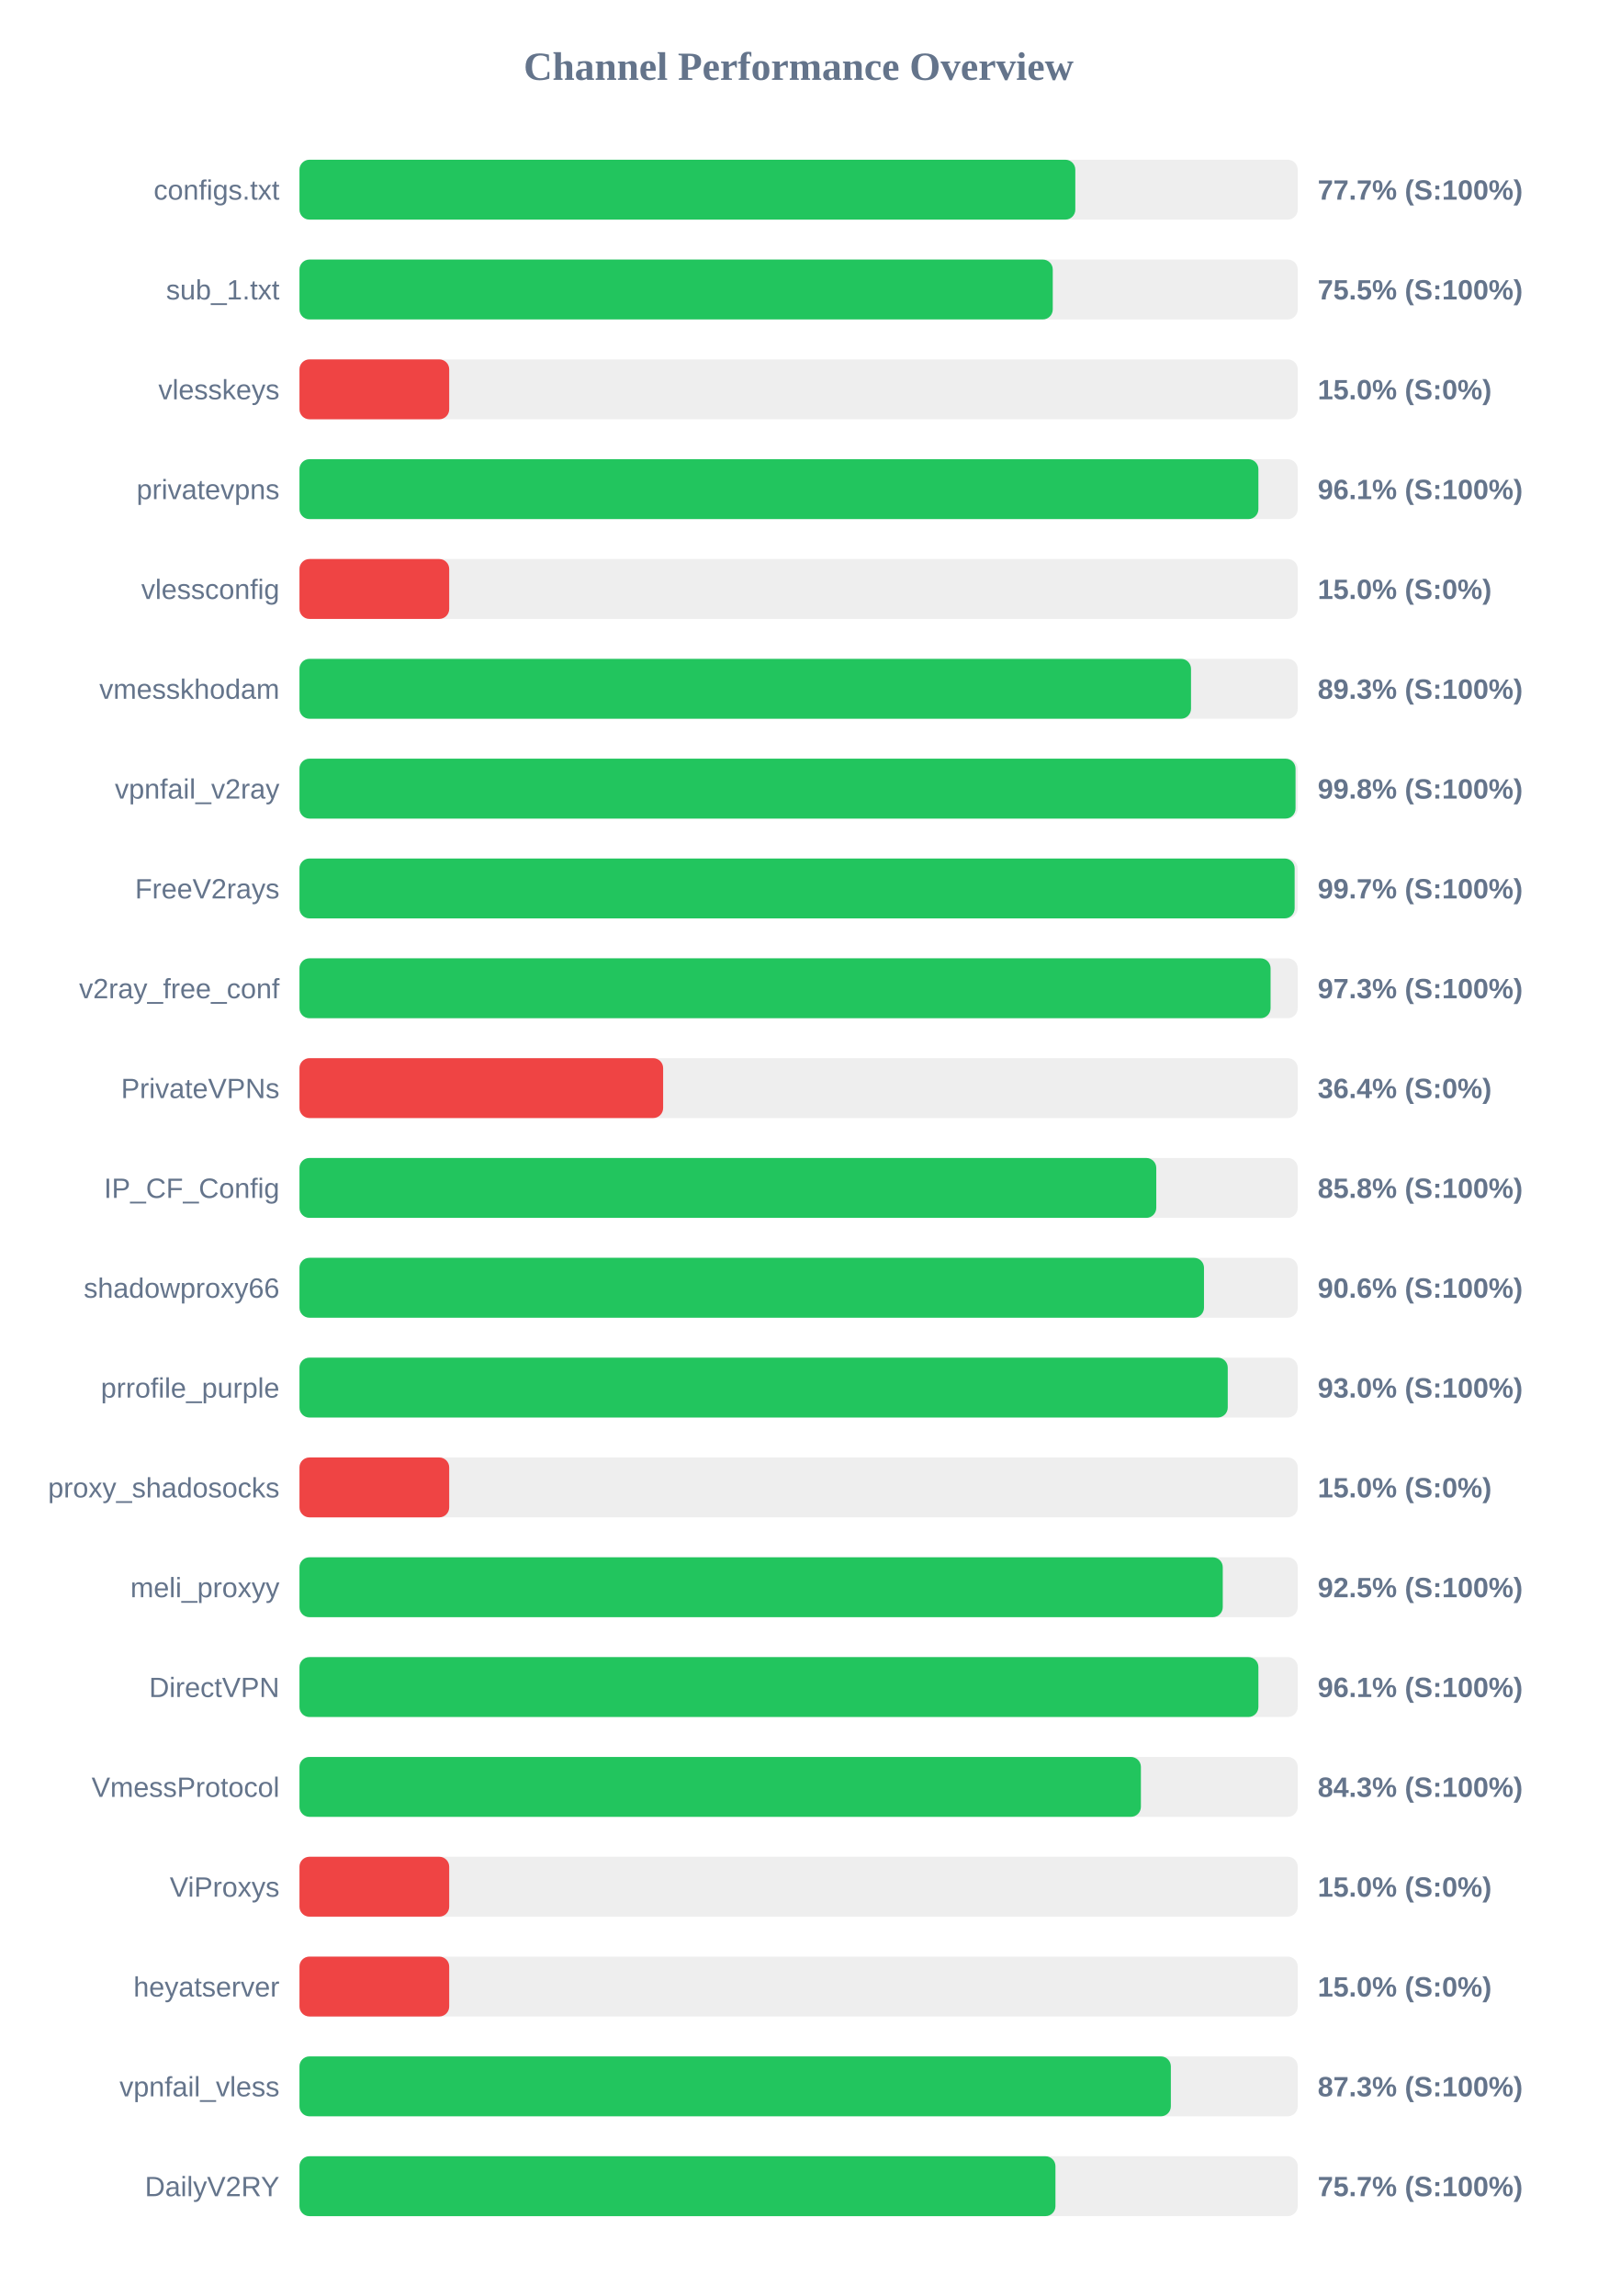
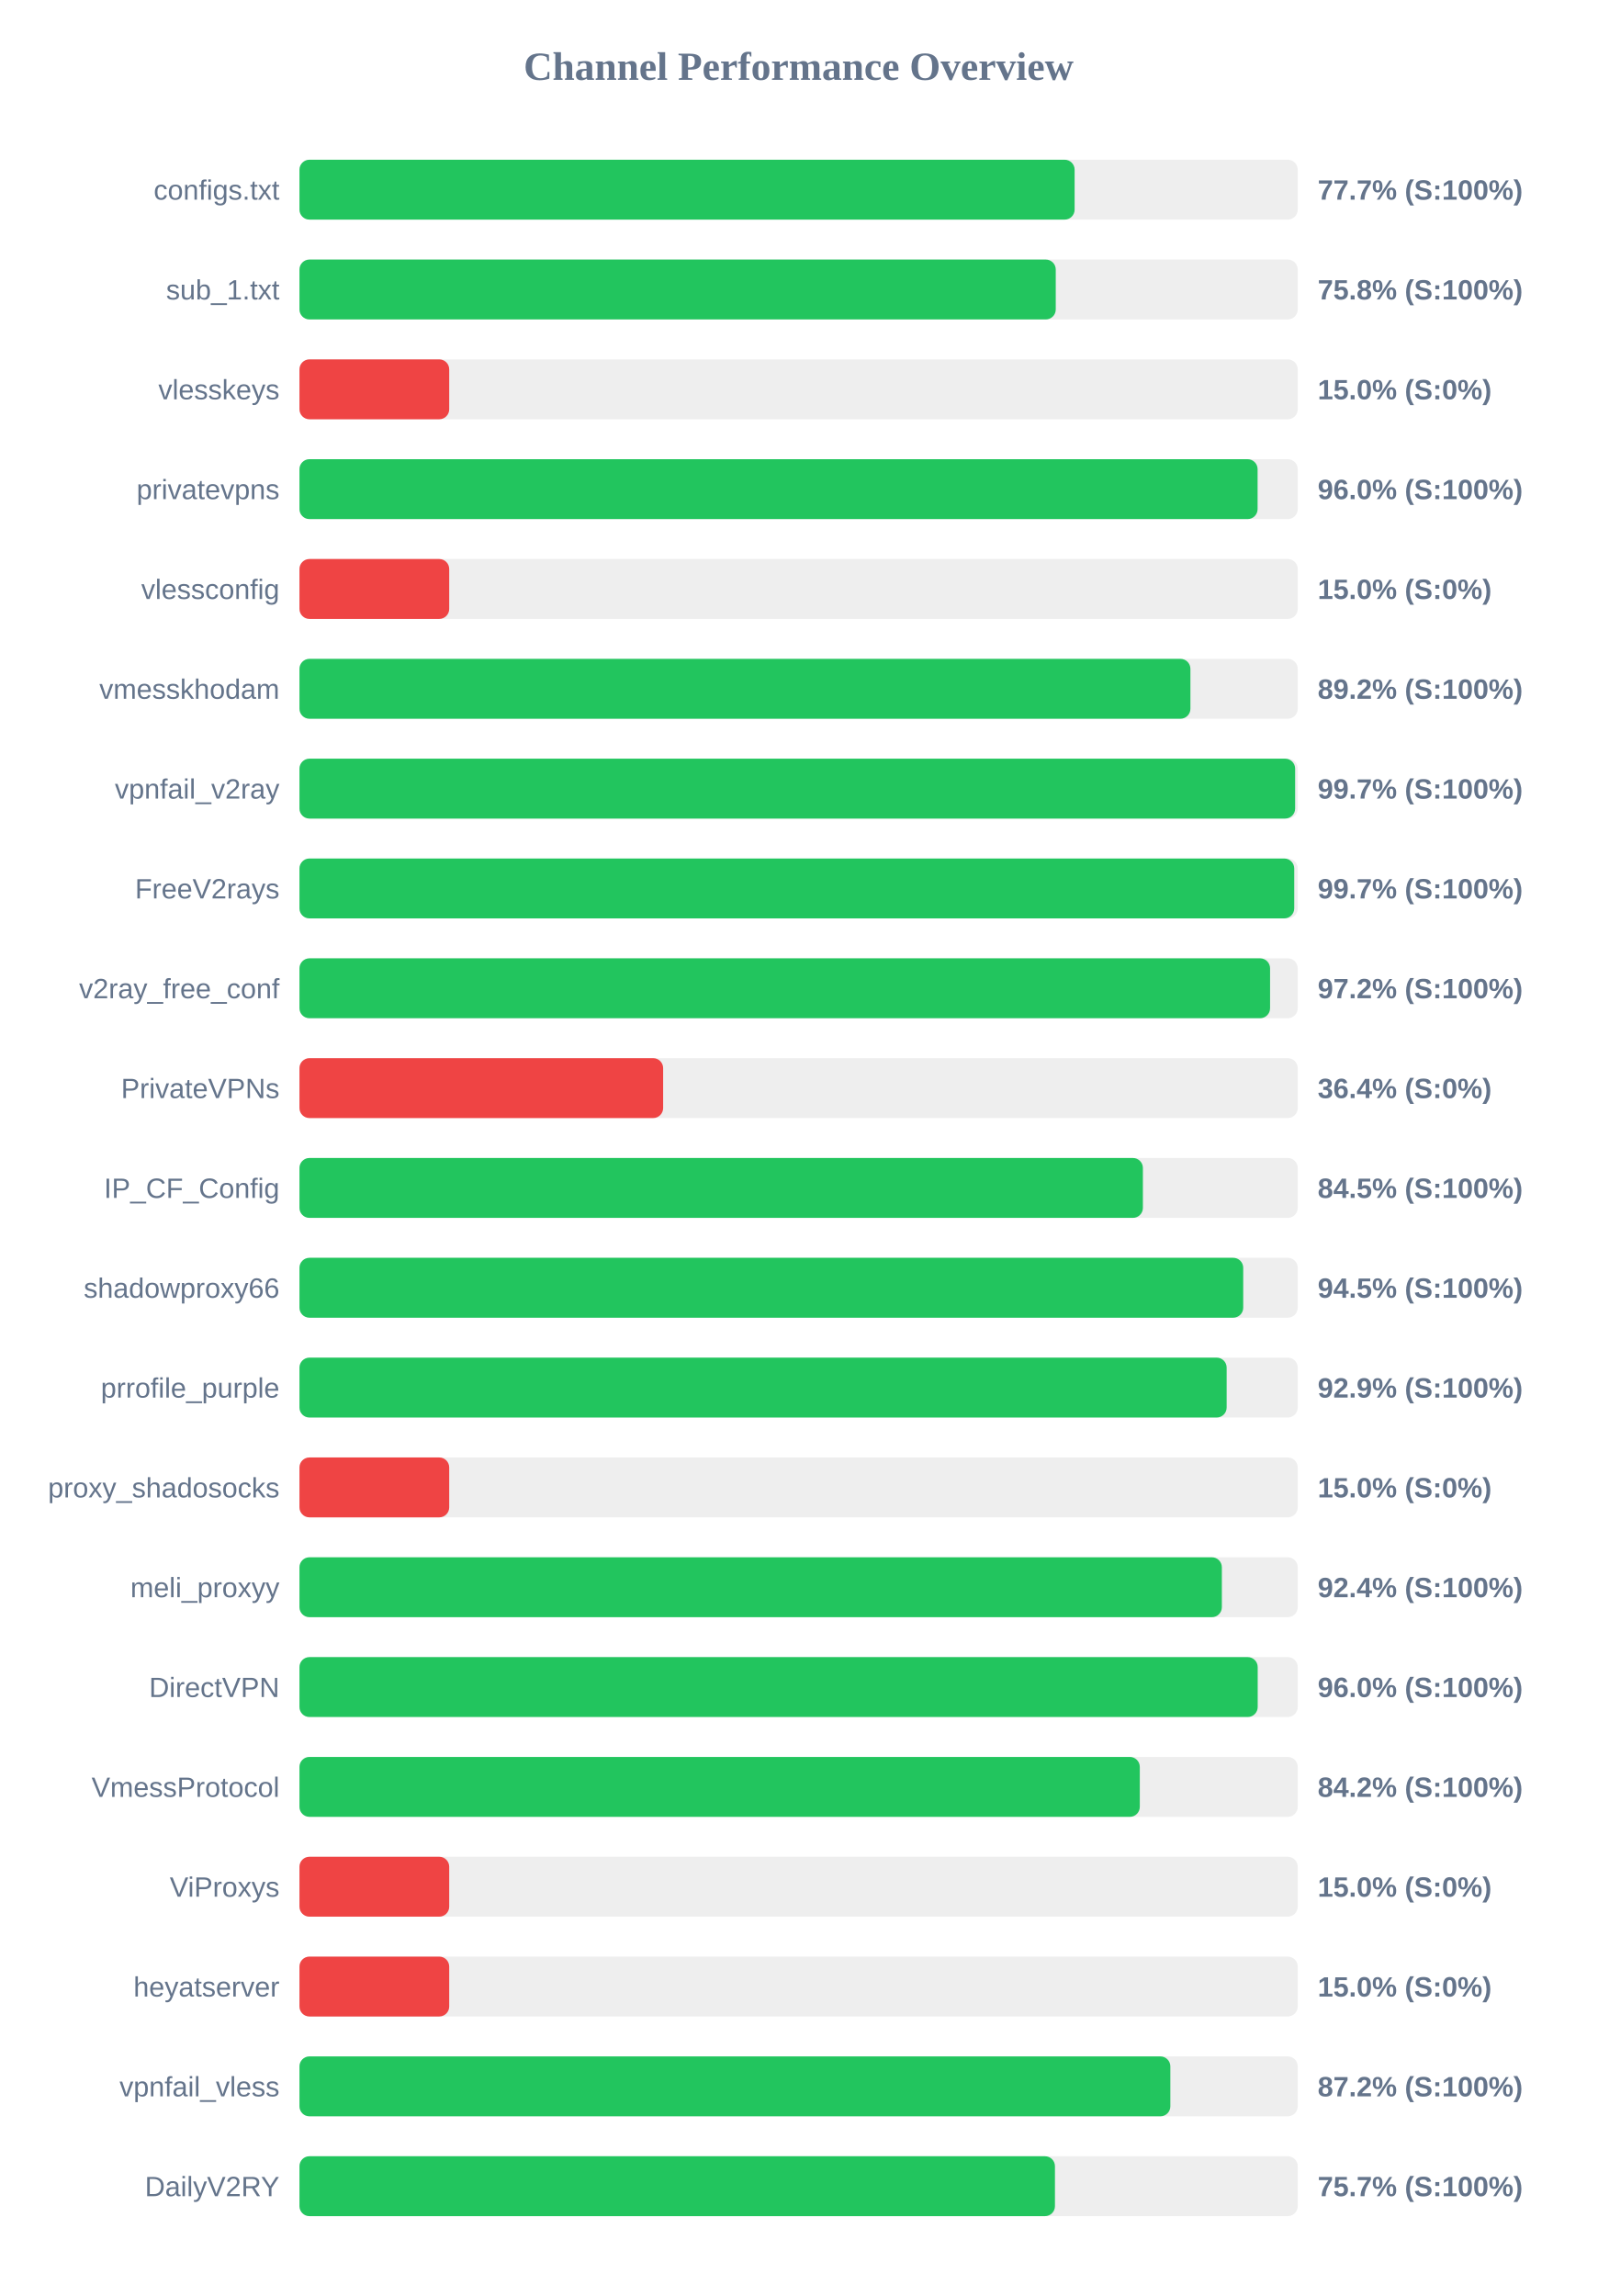
<svg xmlns="http://www.w3.org/2000/svg" width="800" height="1150" version="1.1">
  <style>
        .row { font: 14px Arial; fill: #64748b; }
        .score { font: bold 14px Arial; fill: #64748b; }
    </style>
  <text x="400" y="40" text-anchor="middle" font-size="20px" font-weight="bold" fill="#64748b">Channel Performance Overview</text>
  <rect x="150" y="80" width="500" height="30" fill="#eee" rx="5" />
-   <rect x="150" y="80" width="388.6" height="30" fill="#22c55e" rx="5" />
+   <rect x="150" y="80" width="388.25" height="30" fill="#22c55e" rx="5" />
  <text x="140" y="100" text-anchor="end" class="row">configs.txt</text>
  <text x="660" y="100" text-anchor="start" class="score">77.7% (S:100%)</text>
  <rect x="150" y="130" width="500" height="30" fill="#eee" rx="5" />
-   <rect x="150" y="130" width="377.3" height="30" fill="#22c55e" rx="5" />
+   <rect x="150" y="130" width="378.8" height="30" fill="#22c55e" rx="5" />
  <text x="140" y="150" text-anchor="end" class="row">sub_1.txt</text>
-   <text x="660" y="150" text-anchor="start" class="score">75.5% (S:100%)</text>
+   <text x="660" y="150" text-anchor="start" class="score">75.8% (S:100%)</text>
  <rect x="150" y="180" width="500" height="30" fill="#eee" rx="5" />
  <rect x="150" y="180" width="75.0" height="30" fill="#ef4444" rx="5" />
  <text x="140" y="200" text-anchor="end" class="row">vlesskeys</text>
  <text x="660" y="200" text-anchor="start" class="score">15.0% (S:0%)</text>
  <rect x="150" y="230" width="500" height="30" fill="#eee" rx="5" />
-   <rect x="150" y="230" width="480.3" height="30" fill="#22c55e" rx="5" />
+   <rect x="150" y="230" width="479.9" height="30" fill="#22c55e" rx="5" />
  <text x="140" y="250" text-anchor="end" class="row">privatevpns</text>
-   <text x="660" y="250" text-anchor="start" class="score">96.1% (S:100%)</text>
+   <text x="660" y="250" text-anchor="start" class="score">96.0% (S:100%)</text>
  <rect x="150" y="280" width="500" height="30" fill="#eee" rx="5" />
  <rect x="150" y="280" width="75.0" height="30" fill="#ef4444" rx="5" />
  <text x="140" y="300" text-anchor="end" class="row">vlessconfig</text>
  <text x="660" y="300" text-anchor="start" class="score">15.0% (S:0%)</text>
  <rect x="150" y="330" width="500" height="30" fill="#eee" rx="5" />
-   <rect x="150" y="330" width="446.55" height="30" fill="#22c55e" rx="5" />
+   <rect x="150" y="330" width="446.25" height="30" fill="#22c55e" rx="5" />
  <text x="140" y="350" text-anchor="end" class="row">vmesskhodam</text>
-   <text x="660" y="350" text-anchor="start" class="score">89.3% (S:100%)</text>
+   <text x="660" y="350" text-anchor="start" class="score">89.2% (S:100%)</text>
  <rect x="150" y="380" width="500" height="30" fill="#eee" rx="5" />
-   <rect x="150" y="380" width="498.9" height="30" fill="#22c55e" rx="5" />
+   <rect x="150" y="380" width="498.7" height="30" fill="#22c55e" rx="5" />
  <text x="140" y="400" text-anchor="end" class="row">vpnfail_v2ray</text>
-   <text x="660" y="400" text-anchor="start" class="score">99.8% (S:100%)</text>
+   <text x="660" y="400" text-anchor="start" class="score">99.7% (S:100%)</text>
  <rect x="150" y="430" width="500" height="30" fill="#eee" rx="5" />
-   <rect x="150" y="430" width="498.45" height="30" fill="#22c55e" rx="5" />
+   <rect x="150" y="430" width="498.25" height="30" fill="#22c55e" rx="5" />
  <text x="140" y="450" text-anchor="end" class="row">FreeV2rays</text>
  <text x="660" y="450" text-anchor="start" class="score">99.7% (S:100%)</text>
  <rect x="150" y="480" width="500" height="30" fill="#eee" rx="5" />
-   <rect x="150" y="480" width="486.4" height="30" fill="#22c55e" rx="5" />
+   <rect x="150" y="480" width="486.15" height="30" fill="#22c55e" rx="5" />
  <text x="140" y="500" text-anchor="end" class="row">v2ray_free_conf</text>
-   <text x="660" y="500" text-anchor="start" class="score">97.3% (S:100%)</text>
+   <text x="660" y="500" text-anchor="start" class="score">97.2% (S:100%)</text>
  <rect x="150" y="530" width="500" height="30" fill="#eee" rx="5" />
  <rect x="150" y="530" width="182.15" height="30" fill="#ef4444" rx="5" />
  <text x="140" y="550" text-anchor="end" class="row">PrivateVPNs</text>
  <text x="660" y="550" text-anchor="start" class="score">36.4% (S:0%)</text>
  <rect x="150" y="580" width="500" height="30" fill="#eee" rx="5" />
-   <rect x="150" y="580" width="429.15" height="30" fill="#22c55e" rx="5" />
+   <rect x="150" y="580" width="422.45" height="30" fill="#22c55e" rx="5" />
  <text x="140" y="600" text-anchor="end" class="row">IP_CF_Config</text>
-   <text x="660" y="600" text-anchor="start" class="score">85.8% (S:100%)</text>
+   <text x="660" y="600" text-anchor="start" class="score">84.5% (S:100%)</text>
  <rect x="150" y="630" width="500" height="30" fill="#eee" rx="5" />
-   <rect x="150" y="630" width="453.05" height="30" fill="#22c55e" rx="5" />
+   <rect x="150" y="630" width="472.7" height="30" fill="#22c55e" rx="5" />
  <text x="140" y="650" text-anchor="end" class="row">shadowproxy66</text>
-   <text x="660" y="650" text-anchor="start" class="score">90.6% (S:100%)</text>
+   <text x="660" y="650" text-anchor="start" class="score">94.5% (S:100%)</text>
  <rect x="150" y="680" width="500" height="30" fill="#eee" rx="5" />
-   <rect x="150" y="680" width="464.95" height="30" fill="#22c55e" rx="5" />
+   <rect x="150" y="680" width="464.4" height="30" fill="#22c55e" rx="5" />
  <text x="140" y="700" text-anchor="end" class="row">prrofile_purple</text>
-   <text x="660" y="700" text-anchor="start" class="score">93.0% (S:100%)</text>
+   <text x="660" y="700" text-anchor="start" class="score">92.9% (S:100%)</text>
  <rect x="150" y="730" width="500" height="30" fill="#eee" rx="5" />
  <rect x="150" y="730" width="75.0" height="30" fill="#ef4444" rx="5" />
  <text x="140" y="750" text-anchor="end" class="row">proxy_shadosocks</text>
  <text x="660" y="750" text-anchor="start" class="score">15.0% (S:0%)</text>
  <rect x="150" y="780" width="500" height="30" fill="#eee" rx="5" />
-   <rect x="150" y="780" width="462.45" height="30" fill="#22c55e" rx="5" />
+   <rect x="150" y="780" width="462.0" height="30" fill="#22c55e" rx="5" />
  <text x="140" y="800" text-anchor="end" class="row">meli_proxyy</text>
-   <text x="660" y="800" text-anchor="start" class="score">92.5% (S:100%)</text>
+   <text x="660" y="800" text-anchor="start" class="score">92.4% (S:100%)</text>
  <rect x="150" y="830" width="500" height="30" fill="#eee" rx="5" />
-   <rect x="150" y="830" width="480.3" height="30" fill="#22c55e" rx="5" />
+   <rect x="150" y="830" width="479.95" height="30" fill="#22c55e" rx="5" />
  <text x="140" y="850" text-anchor="end" class="row">DirectVPN</text>
-   <text x="660" y="850" text-anchor="start" class="score">96.1% (S:100%)</text>
+   <text x="660" y="850" text-anchor="start" class="score">96.0% (S:100%)</text>
  <rect x="150" y="880" width="500" height="30" fill="#eee" rx="5" />
-   <rect x="150" y="880" width="421.45" height="30" fill="#22c55e" rx="5" />
+   <rect x="150" y="880" width="420.9" height="30" fill="#22c55e" rx="5" />
  <text x="140" y="900" text-anchor="end" class="row">VmessProtocol</text>
-   <text x="660" y="900" text-anchor="start" class="score">84.3% (S:100%)</text>
+   <text x="660" y="900" text-anchor="start" class="score">84.2% (S:100%)</text>
  <rect x="150" y="930" width="500" height="30" fill="#eee" rx="5" />
  <rect x="150" y="930" width="75.0" height="30" fill="#ef4444" rx="5" />
  <text x="140" y="950" text-anchor="end" class="row">ViProxys</text>
  <text x="660" y="950" text-anchor="start" class="score">15.0% (S:0%)</text>
  <rect x="150" y="980" width="500" height="30" fill="#eee" rx="5" />
  <rect x="150" y="980" width="75.0" height="30" fill="#ef4444" rx="5" />
  <text x="140" y="1000" text-anchor="end" class="row">heyatserver</text>
  <text x="660" y="1000" text-anchor="start" class="score">15.0% (S:0%)</text>
  <rect x="150" y="1030" width="500" height="30" fill="#eee" rx="5" />
-   <rect x="150" y="1030" width="436.45" height="30" fill="#22c55e" rx="5" />
+   <rect x="150" y="1030" width="436.2" height="30" fill="#22c55e" rx="5" />
  <text x="140" y="1050" text-anchor="end" class="row">vpnfail_vless</text>
-   <text x="660" y="1050" text-anchor="start" class="score">87.3% (S:100%)</text>
+   <text x="660" y="1050" text-anchor="start" class="score">87.2% (S:100%)</text>
  <rect x="150" y="1080" width="500" height="30" fill="#eee" rx="5" />
-   <rect x="150" y="1080" width="378.65" height="30" fill="#22c55e" rx="5" />
+   <rect x="150" y="1080" width="378.4" height="30" fill="#22c55e" rx="5" />
  <text x="140" y="1100" text-anchor="end" class="row">DailyV2RY</text>
  <text x="660" y="1100" text-anchor="start" class="score">75.7% (S:100%)</text>
</svg>
